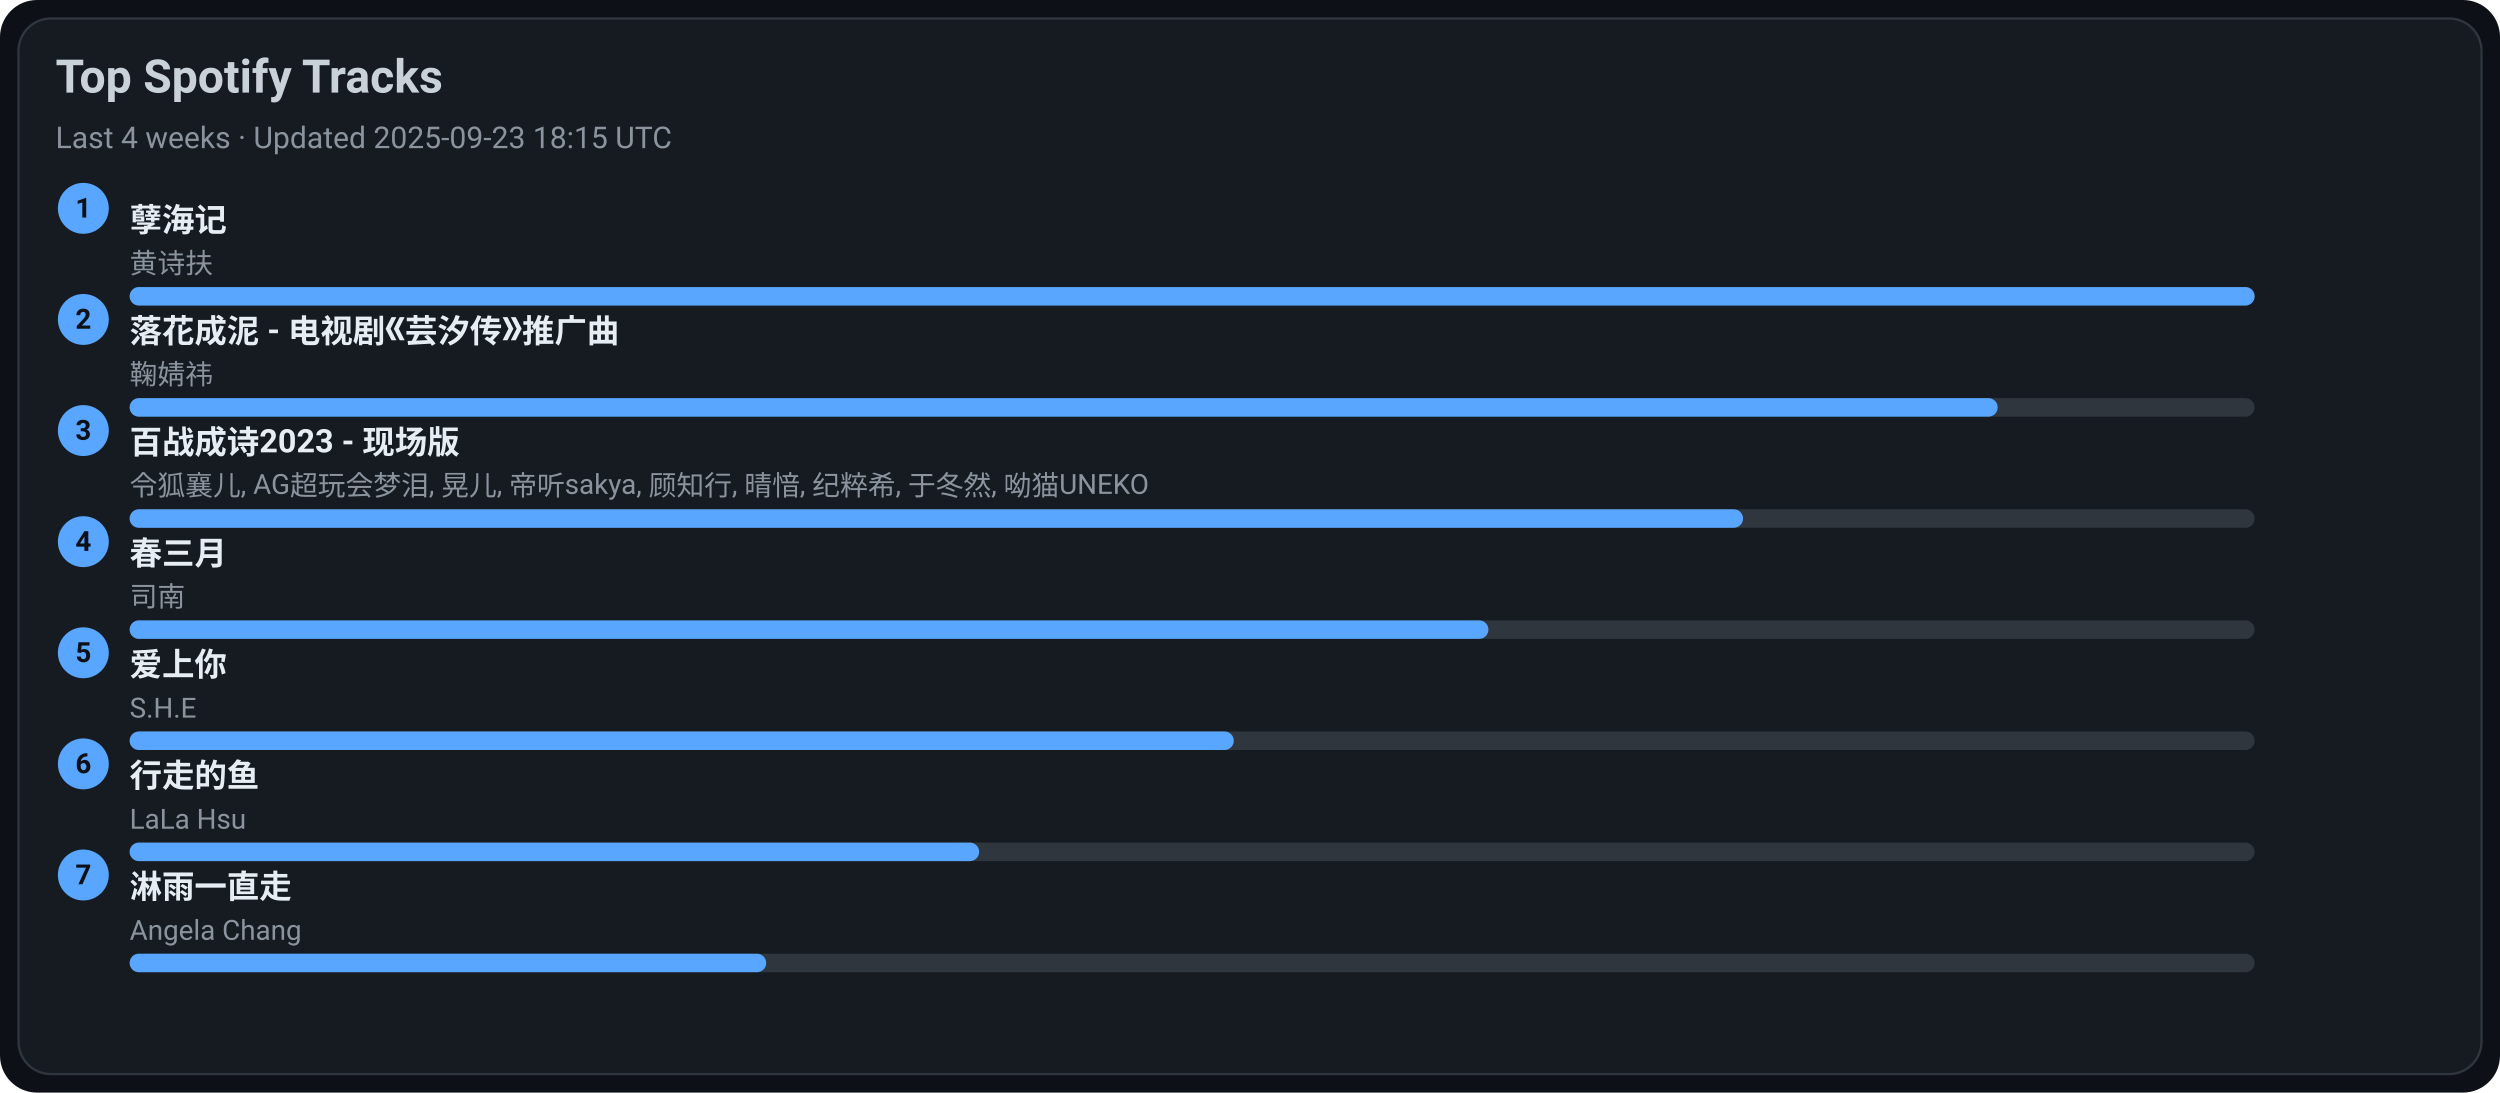
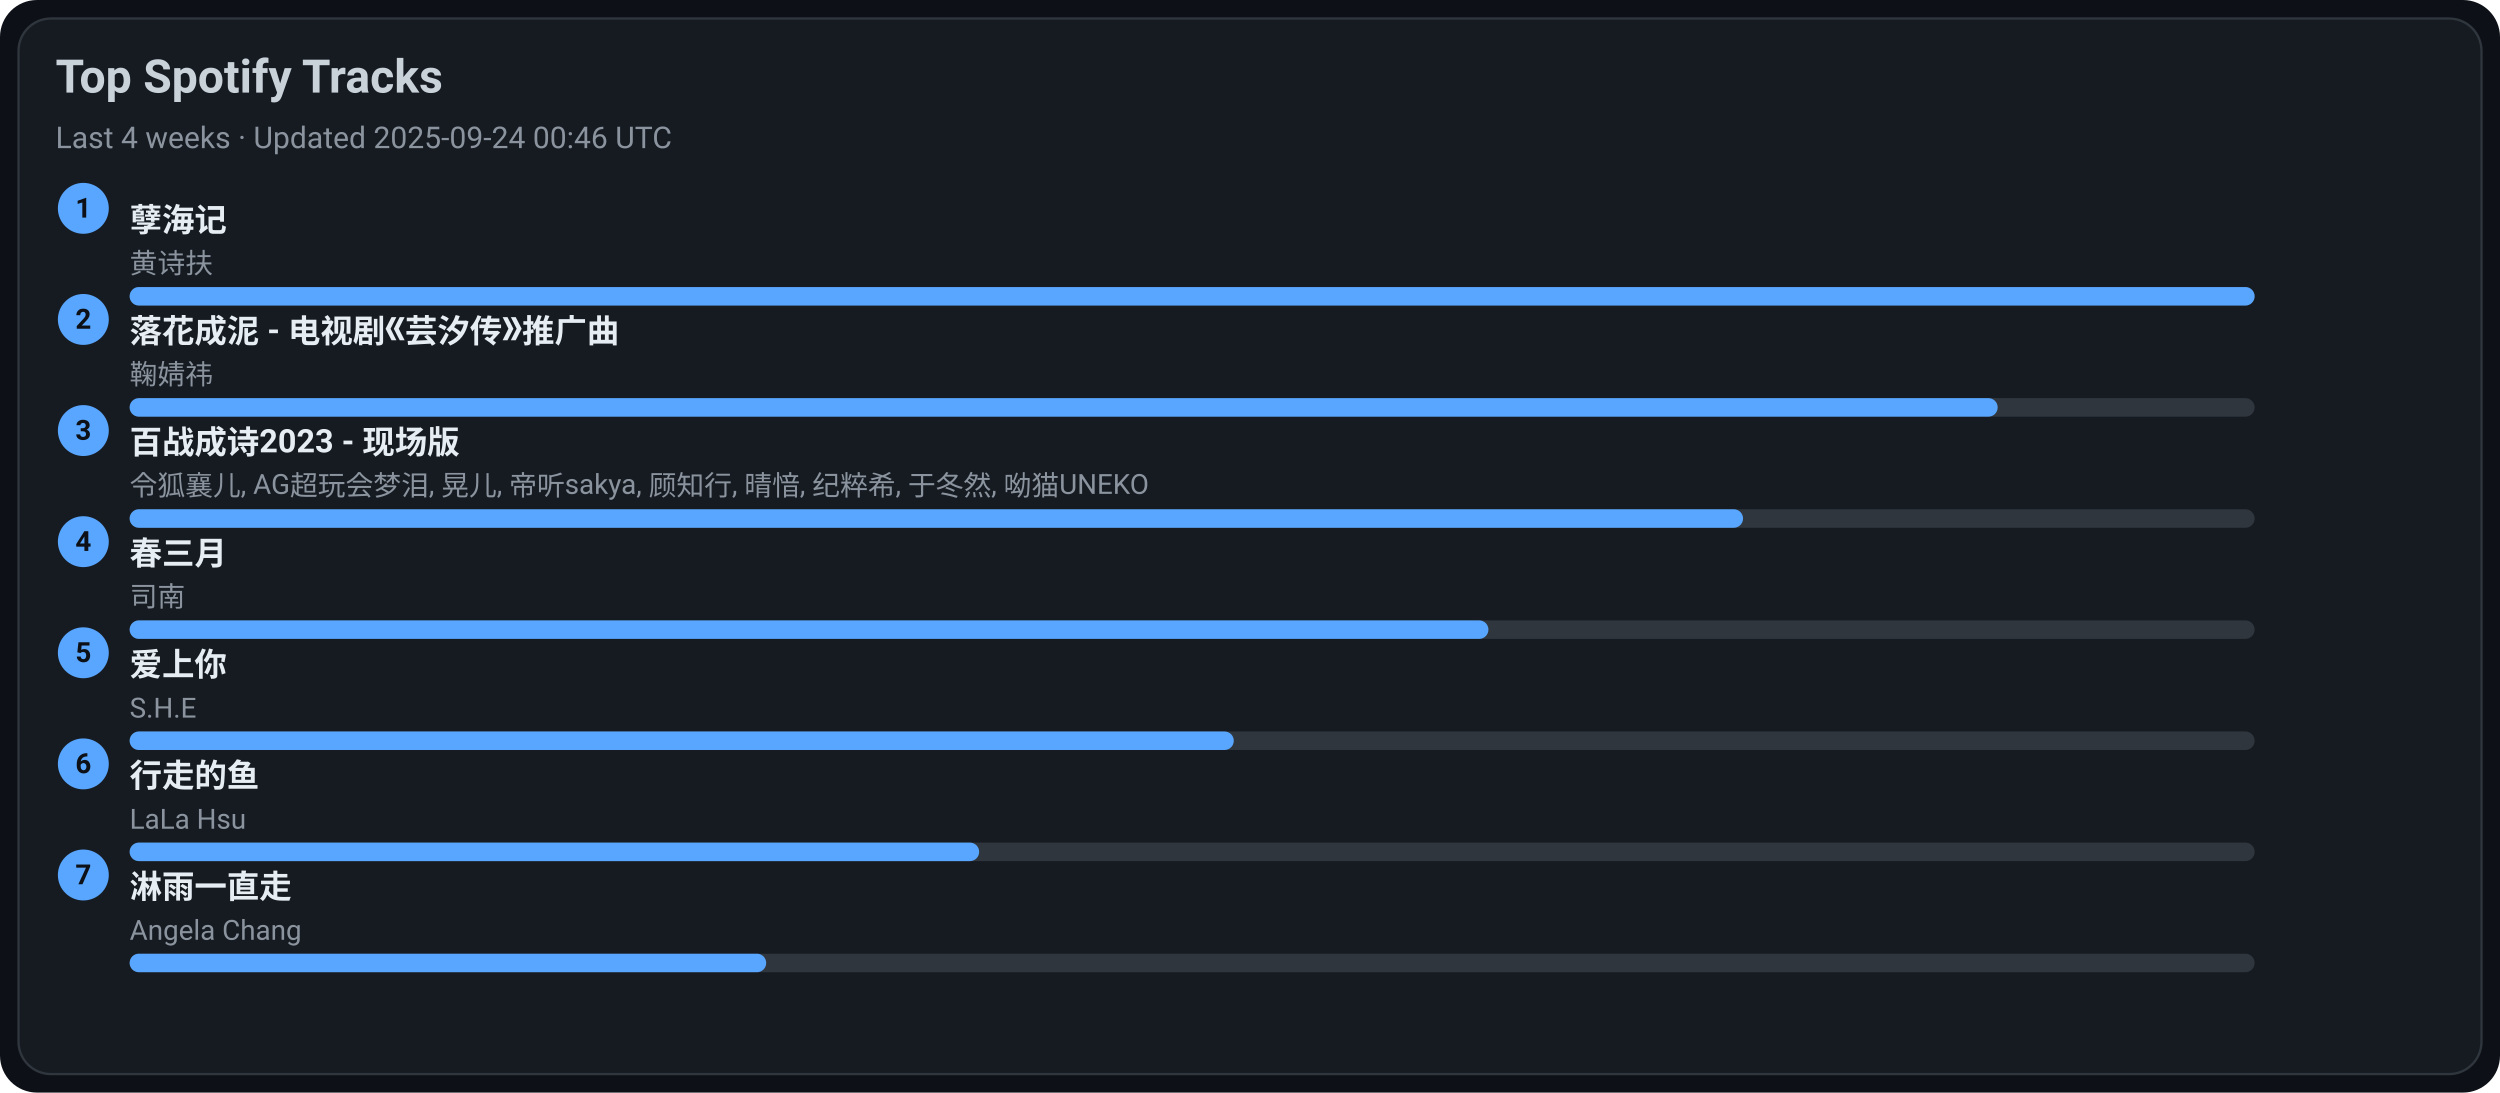
<svg xmlns="http://www.w3.org/2000/svg" width="1080" height="472" viewBox="0 0 1080 472">
  <style>text{font-family:-apple-system,BlinkMacSystemFont,Segoe UI,Roboto,Ubuntu,Helvetica Neue,Arial,Noto Sans,sans-serif}</style>
  <rect width="1080" height="472" rx="16" fill="#0d1117" />
  <rect x="8" y="8" width="1064" height="456" rx="14" fill="#161b22" stroke="#30363d" />
  <text x="24" y="40" font-size="20" fill="#c9d1d9" font-weight="600">Top Spotify Tracks</text>
-   <text x="24" y="64" font-size="13" fill="#8b949e">Last 4 weeks · Updated 2025-09-23 18:15 UTC</text>
+   <text x="24" y="64" font-size="13" fill="#8b949e">Last 4 weeks · Updated 2025-09-24 00:46 UTC</text>
  <circle cx="36" cy="90" r="11" fill="#58a6ff" />
  <text x="36" y="94" text-anchor="middle" font-size="12" fill="#0d1117" font-weight="700">1</text>
  <a href="https://open.spotify.com/track/3eIovUMhirNN6btJbpzNqD" target="_blank" rel="noopener noreferrer">
    <text x="56" y="100" font-size="14" fill="#e6edf3" font-weight="600">孽海记</text>
  </a>
  <text x="56" y="118" font-size="12" fill="#8b949e">黄诗扶</text>
  <rect x="56" y="124" width="918" height="8" rx="4" fill="#30363d" />
  <rect x="56" y="124" width="918" height="8" rx="4" fill="#58a6ff" />
  <circle cx="36" cy="138" r="11" fill="#58a6ff" />
  <text x="36" y="142" text-anchor="middle" font-size="12" fill="#0d1117" font-weight="700">2</text>
  <a href="https://open.spotify.com/track/3kOZsJz3crGIWWHeoCNa0O" target="_blank" rel="noopener noreferrer">
    <text x="56" y="148" font-size="14" fill="#e6edf3" font-weight="600">落花成泥 - 电视剧《芸汐传》推广曲</text>
  </a>
  <text x="56" y="166" font-size="12" fill="#8b949e">鞠婧祎</text>
  <rect x="56" y="172" width="918" height="8" rx="4" fill="#30363d" />
  <rect x="56" y="172" width="807" height="8" rx="4" fill="#58a6ff" />
  <circle cx="36" cy="186" r="11" fill="#58a6ff" />
  <text x="36" y="190" text-anchor="middle" font-size="12" fill="#0d1117" font-weight="700">3</text>
  <a href="https://open.spotify.com/track/2gttnS8fWnDwziLFt2TLEi" target="_blank" rel="noopener noreferrer">
    <text x="56" y="196" font-size="14" fill="#e6edf3" font-weight="600">百战成诗2023 - 现场版</text>
  </a>
  <text x="56" y="214" font-size="12" fill="#8b949e">令狐襄儿, AG超玩会梦泪, 晃儿, 帝听sakya, 顾知行, 晴愔, 纪粹希, 于冬然, 呦猫UNEKO</text>
  <rect x="56" y="220" width="918" height="8" rx="4" fill="#30363d" />
  <rect x="56" y="220" width="697" height="8" rx="4" fill="#58a6ff" />
  <circle cx="36" cy="234" r="11" fill="#58a6ff" />
  <text x="36" y="238" text-anchor="middle" font-size="12" fill="#0d1117" font-weight="700">4</text>
  <a href="https://open.spotify.com/track/5A9BOP4WTk2UayDlMb8w98" target="_blank" rel="noopener noreferrer">
    <text x="56" y="244" font-size="14" fill="#e6edf3" font-weight="600">春三月</text>
  </a>
  <text x="56" y="262" font-size="12" fill="#8b949e">司南</text>
  <rect x="56" y="268" width="918" height="8" rx="4" fill="#30363d" />
  <rect x="56" y="268" width="587" height="8" rx="4" fill="#58a6ff" />
  <circle cx="36" cy="282" r="11" fill="#58a6ff" />
  <text x="36" y="286" text-anchor="middle" font-size="12" fill="#0d1117" font-weight="700">5</text>
  <a href="https://open.spotify.com/track/4hcNpo1rtbzyNswsM5byTf" target="_blank" rel="noopener noreferrer">
    <text x="56" y="292" font-size="14" fill="#e6edf3" font-weight="600">爱上你</text>
  </a>
  <text x="56" y="310" font-size="12" fill="#8b949e">S.H.E</text>
  <rect x="56" y="316" width="918" height="8" rx="4" fill="#30363d" />
  <rect x="56" y="316" width="477" height="8" rx="4" fill="#58a6ff" />
  <circle cx="36" cy="330" r="11" fill="#58a6ff" />
  <text x="36" y="334" text-anchor="middle" font-size="12" fill="#0d1117" font-weight="700">6</text>
  <a href="https://open.spotify.com/track/5tGyQ1cWTaHBfZSHWr8AZb" target="_blank" rel="noopener noreferrer">
    <text x="56" y="340" font-size="14" fill="#e6edf3" font-weight="600">行走的鱼</text>
  </a>
  <text x="56" y="358" font-size="12" fill="#8b949e">LaLa Hsu</text>
  <rect x="56" y="364" width="918" height="8" rx="4" fill="#30363d" />
  <rect x="56" y="364" width="367" height="8" rx="4" fill="#58a6ff" />
  <circle cx="36" cy="378" r="11" fill="#58a6ff" />
  <text x="36" y="382" text-anchor="middle" font-size="12" fill="#0d1117" font-weight="700">7</text>
  <a href="https://open.spotify.com/track/5AwdQtK9c0ogafVxM8EWte" target="_blank" rel="noopener noreferrer">
    <text x="56" y="388" font-size="14" fill="#e6edf3" font-weight="600">淋雨一直走</text>
  </a>
  <text x="56" y="406" font-size="12" fill="#8b949e">Angela Chang</text>
  <rect x="56" y="412" width="918" height="8" rx="4" fill="#30363d" />
  <rect x="56" y="412" width="275" height="8" rx="4" fill="#58a6ff" />
</svg>
